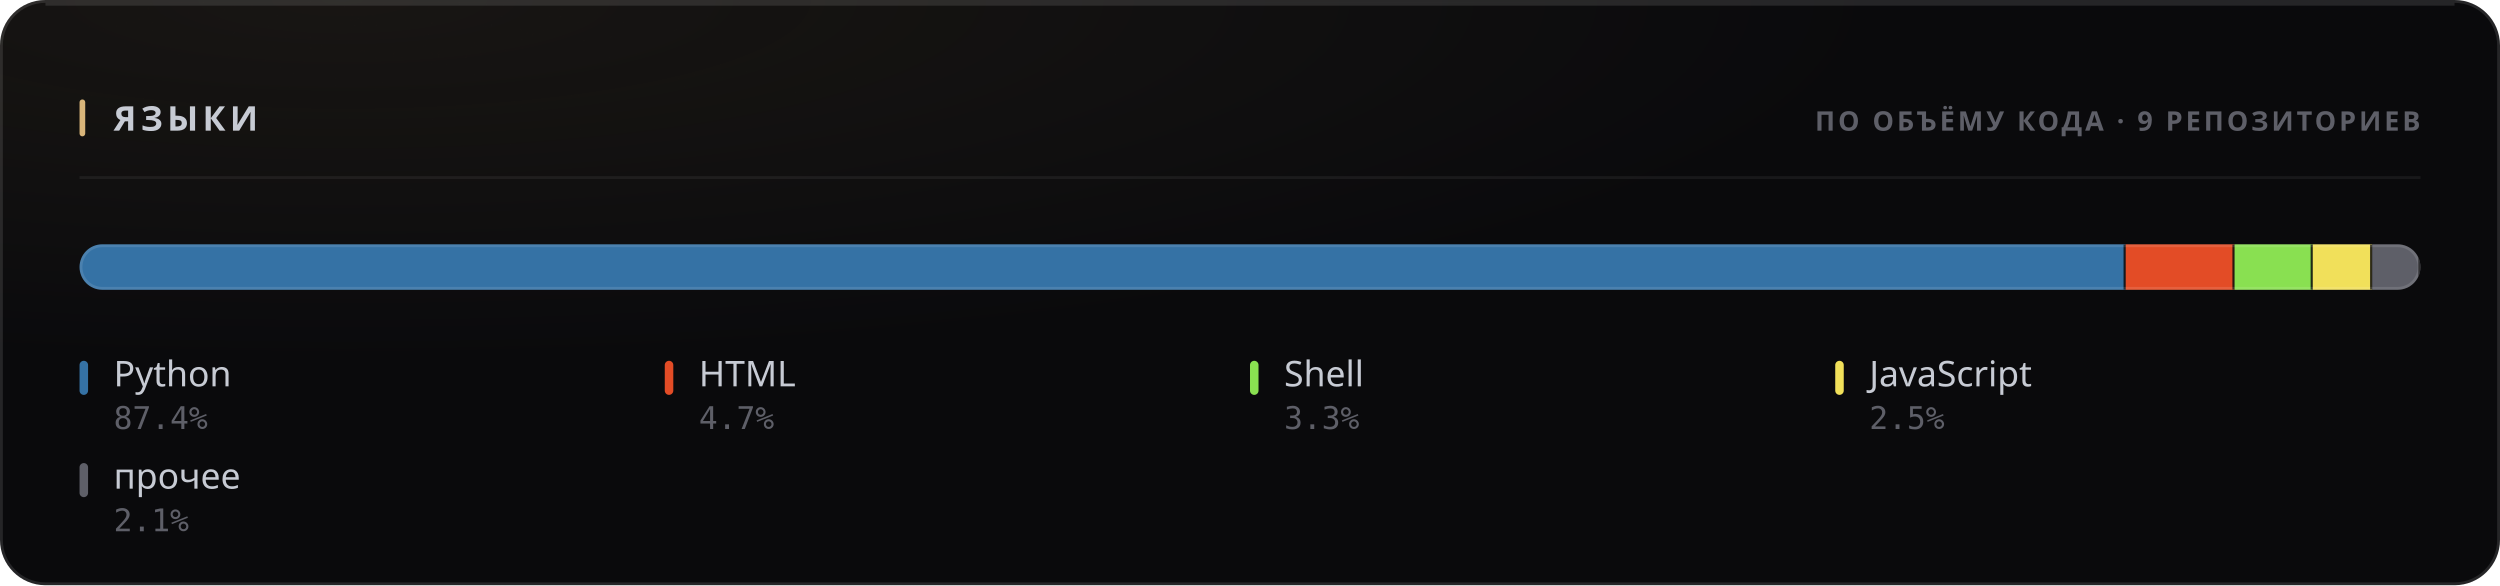
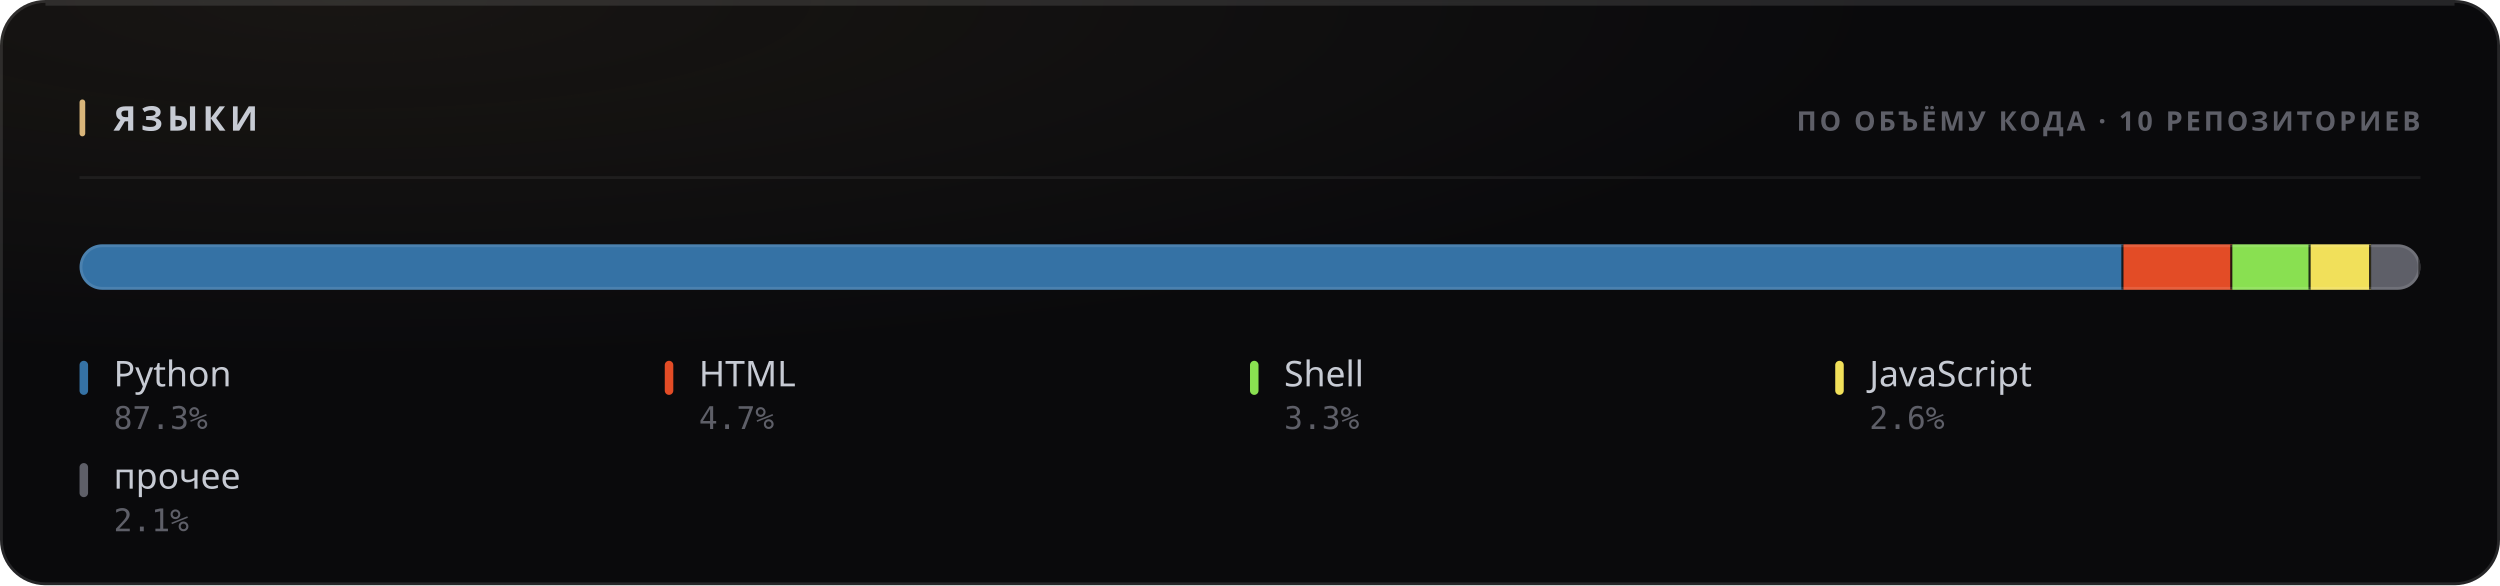
<svg xmlns="http://www.w3.org/2000/svg" width="880" height="206" viewBox="0 0 880 206" role="img">
  <style>
  text { font-family: -apple-system, BlinkMacSystemFont, 'Segoe UI', 'Noto Sans', Helvetica, Arial, sans-serif; }
  .mono { font-family: ui-monospace, 'SF Mono', 'Cascadia Mono', 'DejaVu Sans Mono', Menlo, Consolas, monospace; font-variant-numeric: tabular-nums; }
  .caps { letter-spacing: .1em; text-transform: uppercase; }

  @keyframes sheen  { from { transform: translateX(-120%); } to { transform: translateX(260%); } }
  @keyframes rise   { from { opacity: 0; transform: translateY(6px); } to { opacity: 1; transform: none; } }
  @keyframes slide  { from { opacity: 0; transform: translateX(-8px); } to { opacity: 1; transform: none; } }
  @keyframes grow   { from { transform: scaleY(0); } to { transform: scaleY(1); } }
  @keyframes widen  { from { transform: scaleX(0); } to { transform: scaleX(1); } }
  @keyframes draw   { from { stroke-dashoffset: 200; } to { stroke-dashoffset: 0; } }

  .sheen { animation: sheen 5.5s cubic-bezier(.45,0,.2,1) infinite; }
  .rise  { animation: rise .5s cubic-bezier(.16,1,.3,1) both; }
  .slide { animation: slide .42s cubic-bezier(.16,1,.3,1) both; }
  .bar   { transform-box: fill-box; transform-origin: 50% 100%;
           animation: grow .62s cubic-bezier(.16,1,.3,1) both; }
  .fill  { transform-box: fill-box; transform-origin: 0% 50%;
           animation: widen .8s cubic-bezier(.16,1,.3,1) both; }
  /* The hidden start state lives in the keyframes, never in the static rule.
     A renderer that ignores CSS animations then falls back to the FINISHED
     state — a drawn line, visible text — instead of an empty panel. */
  .spark { stroke-dasharray: 200;
           animation: draw 1.1s cubic-bezier(.16,1,.3,1) both; }

  @media (prefers-reduced-motion: reduce) {
    .sheen { animation: none; opacity: 0; }
    .rise, .slide, .bar, .fill, .spark { animation: none; opacity: 1; transform: none;
                                         stroke-dashoffset: 0; }
  }</style>
  <defs>
    <filter id="grain1" x="0" y="0" width="100%" height="100%">
      <feTurbulence type="fractalNoise" baseFrequency="0.82" numOctaves="3" stitchTiles="stitch" />
      <feColorMatrix type="saturate" values="0" />
    </filter>
    <radialGradient id="wash2" cx="14%" cy="0%" r="62%">
      <stop offset="0%" stop-color="#d9b57a" stop-opacity="0.07" />
      <stop offset="100%" stop-color="#d9b57a" stop-opacity="0" />
    </radialGradient>
    <clipPath id="barclip3">
      <rect x="28" y="86" width="824" height="16" rx="8" />
    </clipPath>
  </defs>
  <rect width="880" height="206" rx="16" fill="#0a0a0c" />
  <rect width="880" height="206" rx="16" fill="url(#wash2)" />
  <rect width="880" height="206" rx="16" filter="url(#grain1)" opacity="0.05" style="mix-blend-mode:overlay" />
  <rect x=".5" y=".5" width="879" height="205" rx="15.5" fill="none" stroke="rgba(255,255,255,0.11)" />
  <path d="M16 1.5 H864" stroke="rgba(255,255,255,0.112)" stroke-width="1" fill="none" />
  <rect x="28" y="35" width="2" height="13" rx="1" fill="#d9b57a" />
  <text x="40" y="46" font-size="12" font-weight="700" fill="#c7cbd4" letter-spacing="0.13em">ЯЗЫКИ</text>
-   <text x="852" y="46" font-size="9.5" font-weight="600" fill="#5e5f68" text-anchor="end" letter-spacing="0.11em">ПО ОБЪЁМУ КОДА · 9 РЕПОЗИТОРИЕВ</text>
+   <text x="852" y="46" font-size="9.5" font-weight="600" fill="#5e5f68" text-anchor="end" letter-spacing="0.11em">ПО ОБЪЁМУ КОДА · 10 РЕПОЗИТОРИЕВ</text>
  <path d="M28 62.5 H852" stroke="rgba(255,255,255,0.06)" stroke-width="1" />
  <g clip-path="url(#barclip3)">
    <g class="fill">
-       <rect x="28.00" y="86" width="720.24" height="16" fill="#3572A5" />
-       <rect x="747.49" y="86" width="1.5" height="16" fill="#0a0a0c" opacity=".85" />
-       <rect x="748.24" y="86" width="38.32" height="16" fill="#e34c26" />
-       <rect x="785.81" y="86" width="1.5" height="16" fill="#0a0a0c" opacity=".85" />
-       <rect x="786.56" y="86" width="27.53" height="16" fill="#89e051" />
-       <rect x="813.34" y="86" width="1.5" height="16" fill="#0a0a0c" opacity=".85" />
-       <rect x="814.09" y="86" width="20.92" height="16" fill="#f1e05a" />
-       <rect x="834.27" y="86" width="1.5" height="16" fill="#0a0a0c" opacity=".85" />
-       <rect x="835.02" y="86" width="16.98" height="16" fill="#5e5f68" />
+       <rect x="28.00" y="86" width="719.46" height="16" fill="#3572A5" />
+       <rect x="746.71" y="86" width="1.5" height="16" fill="#0a0a0c" opacity=".85" />
+       <rect x="747.46" y="86" width="38.33" height="16" fill="#e34c26" />
+       <rect x="785.03" y="86" width="1.5" height="16" fill="#0a0a0c" opacity=".85" />
+       <rect x="785.78" y="86" width="27.55" height="16" fill="#89e051" />
+       <rect x="812.59" y="86" width="1.5" height="16" fill="#0a0a0c" opacity=".85" />
+       <rect x="813.34" y="86" width="21.30" height="16" fill="#f1e05a" />
+       <rect x="833.89" y="86" width="1.5" height="16" fill="#0a0a0c" opacity=".85" />
+       <rect x="834.64" y="86" width="17.36" height="16" fill="#5e5f68" />
      <rect x="851.25" y="86" width="1.5" height="16" fill="#0a0a0c" opacity=".85" />
    </g>
  </g>
  <rect x="28.5" y="86.5" width="823" height="15" rx="7.5" fill="none" stroke="rgba(255,255,255,0.11)" />
  <g class="rise" opacity="1" style=" animation-delay:0.200s;">
    <rect x="28" y="127" width="3" height="12" rx="1.5" fill="#3572A5" />
    <text x="40" y="136" font-size="12.5" font-weight="500" fill="#c7cbd4">Python</text>
-     <text x="40" y="151" font-size="11" font-weight="400" fill="#5e5f68" class="mono">87.4%</text>
+     <text x="40" y="151" font-size="11" font-weight="400" fill="#5e5f68" class="mono">87.3%</text>
  </g>
  <g class="rise" opacity="1" style=" animation-delay:0.240s;">
    <rect x="234" y="127" width="3" height="12" rx="1.5" fill="#e34c26" />
    <text x="246" y="136" font-size="12.5" font-weight="500" fill="#c7cbd4">HTML</text>
    <text x="246" y="151" font-size="11" font-weight="400" fill="#5e5f68" class="mono">4.7%</text>
  </g>
  <g class="rise" opacity="1" style=" animation-delay:0.280s;">
    <rect x="440" y="127" width="3" height="12" rx="1.5" fill="#89e051" />
    <text x="452" y="136" font-size="12.5" font-weight="500" fill="#c7cbd4">Shell</text>
    <text x="452" y="151" font-size="11" font-weight="400" fill="#5e5f68" class="mono">3.3%</text>
  </g>
  <g class="rise" opacity="1" style=" animation-delay:0.320s;">
    <rect x="646" y="127" width="3" height="12" rx="1.5" fill="#f1e05a" />
    <text x="658" y="136" font-size="12.5" font-weight="500" fill="#c7cbd4">JavaScript</text>
-     <text x="658" y="151" font-size="11" font-weight="400" fill="#5e5f68" class="mono">2.5%</text>
+     <text x="658" y="151" font-size="11" font-weight="400" fill="#5e5f68" class="mono">2.6%</text>
  </g>
  <g class="rise" opacity="1" style=" animation-delay:0.360s;">
    <rect x="28" y="163" width="3" height="12" rx="1.5" fill="#5e5f68" />
    <text x="40" y="172" font-size="12.5" font-weight="500" fill="#c7cbd4">прочее</text>
    <text x="40" y="187" font-size="11" font-weight="400" fill="#5e5f68" class="mono">2.1%</text>
  </g>
</svg>
